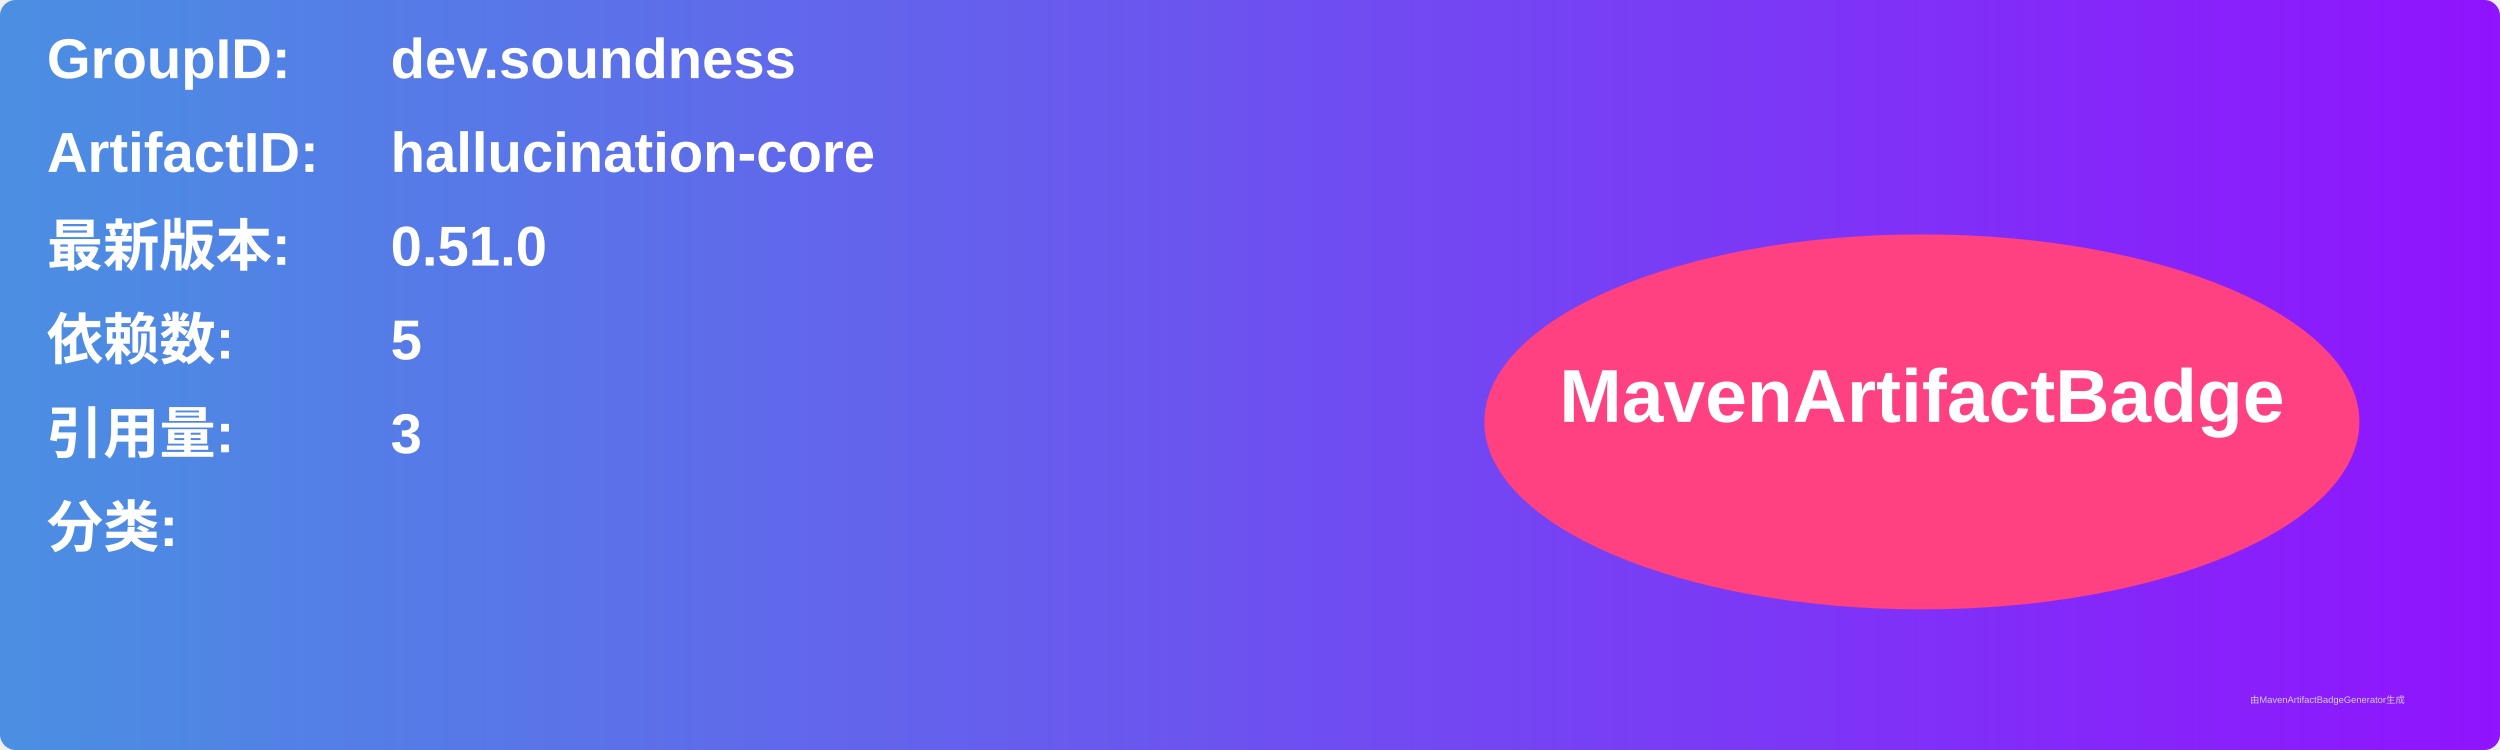
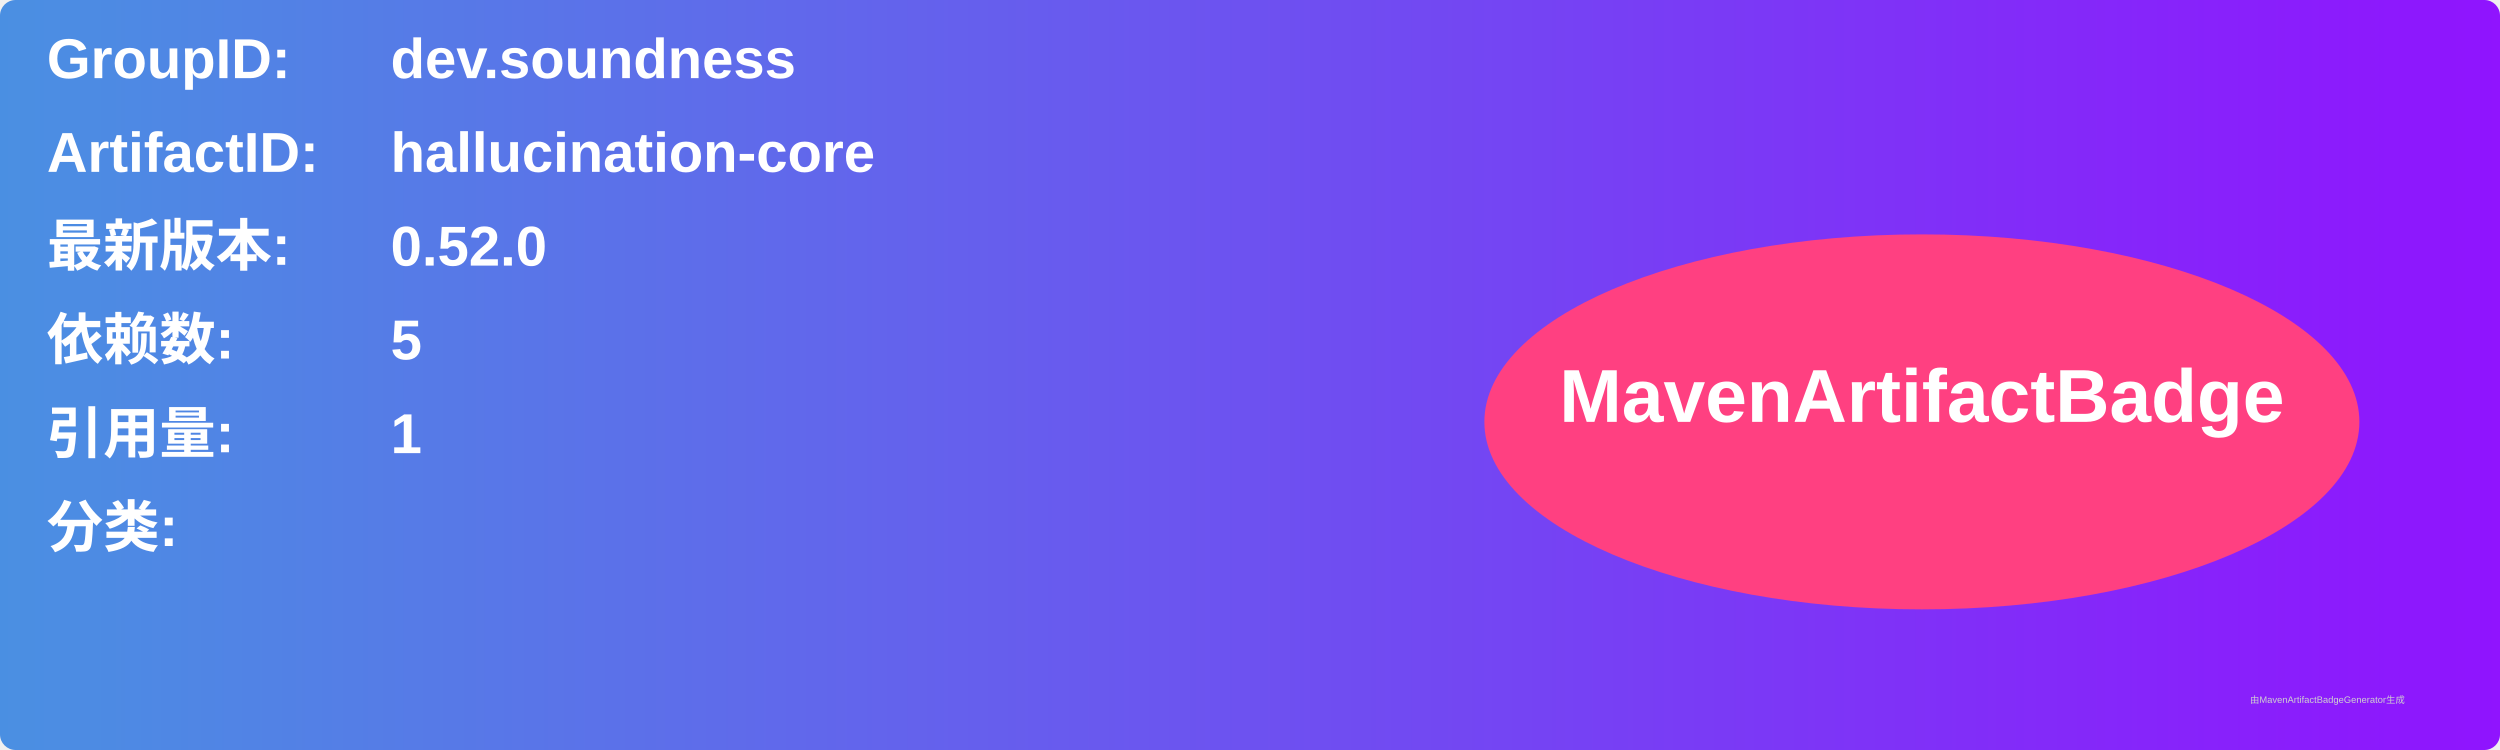
<svg xmlns="http://www.w3.org/2000/svg" width="800" height="240" viewBox="0 0 800 240">
  <linearGradient id="grad" x1="0%" y1="0%" x2="100%" y2="0%">
    <stop offset="0%" stop-color="#4a90e2" />
    <stop offset="100%" stop-color="#9013fe" />
  </linearGradient>
  <rect width="100%" height="100%" rx="5" ry="5" fill="url(#grad)" />
  <g transform="translate(15, 15)">
    <text x="0" y="10" font-family="Arial" font-size="18" fill="white" font-weight="bold" width="260">GroupID:</text>
    <text x="110" y="10" font-family="Arial" font-size="18" fill="white" font-weight="bold" width="460">dev.soundness</text>
    <text x="0" y="40" font-family="Arial" font-size="18" fill="white" font-weight="bold" width="260">ArtifactID:</text>
    <text x="110" y="40" font-family="Arial" font-size="18" fill="white" font-weight="bold" width="460">hallucination-core</text>
    <text x="0" y="70" font-family="Arial" font-size="18" fill="white" font-weight="bold">最新版本:</text>
    <text x="110" y="70" font-family="Arial" font-size="18" fill="white" font-weight="bold">
-       <tspan font-weight="bold">0.51.0</tspan>
+       <tspan font-weight="bold">0.52.0</tspan>
    </text>
    <text x="0" y="100" font-family="Arial" font-size="18" fill="white" font-weight="bold">依赖数: </text>
    <text x="110" y="100" font-family="Arial" font-size="18" fill="white">
      <tspan font-weight="bold">5</tspan>
    </text>
    <text x="0" y="130" font-family="Arial" font-size="18" fill="white" font-weight="bold">引用量: </text>
    <text x="110" y="130" font-family="Arial" font-size="18" fill="white">
-       <tspan font-weight="bold">3</tspan>
+       <tspan font-weight="bold">1</tspan>
    </text>
    <text x="0" y="160" font-family="Arial" font-size="18" fill="white" font-weight="bold">分类:</text>
    <text x="10" y="190" font-family="Arial" font-size="10" fill="white">
      <tspan font-weight="bold" />
    </text>
    <ellipse cx="600" cy="120" rx="140" ry="60" fill="#ff4081" />
    <text x="600" y="120" text-anchor="middle" font-family="Arial" font-size="24" fill="white" font-weight="bold">MavenArtifactBadge</text>
  </g>
  <text x="720" y="225" font-family="Arial" font-size="3" fill="#d0d0d0">由MavenArtifactBadgeGenerator生成</text>
</svg>
